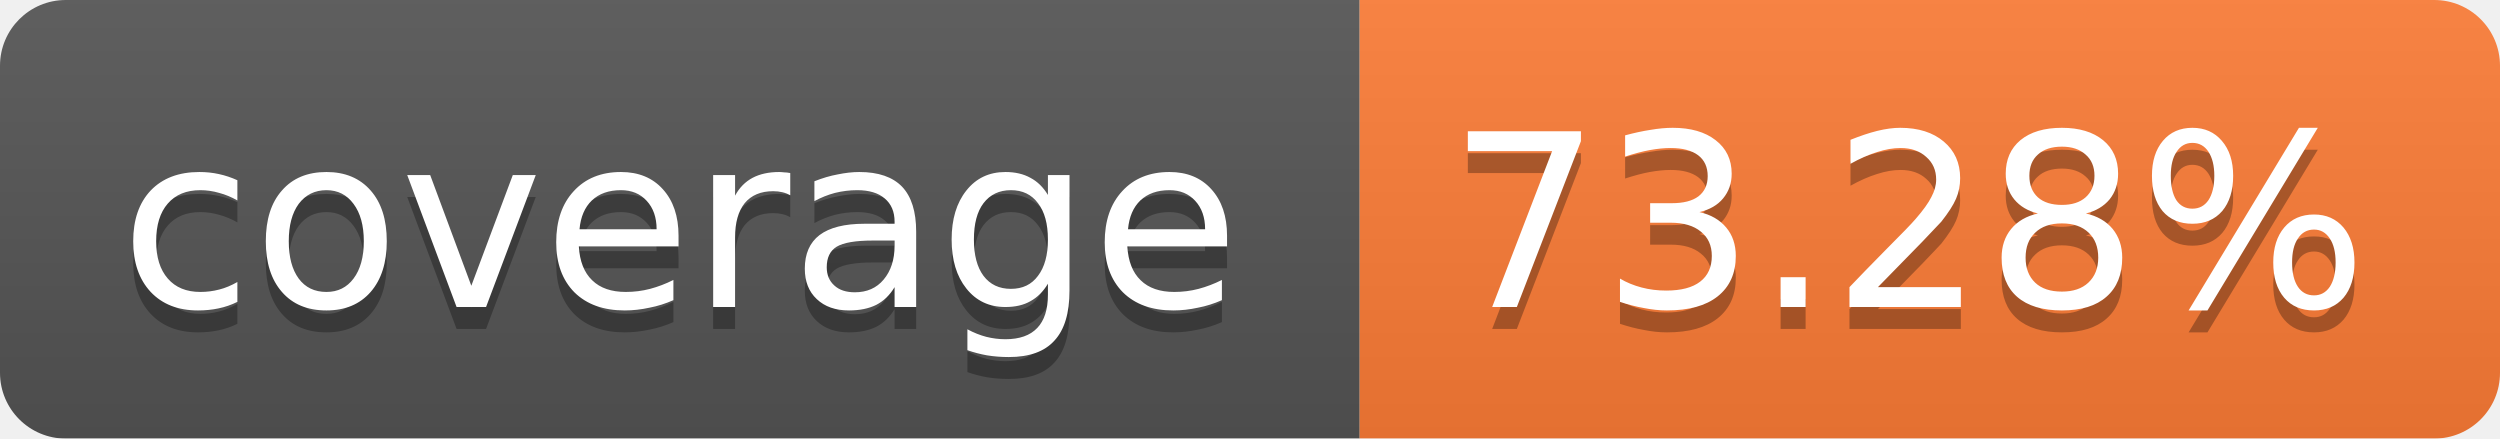
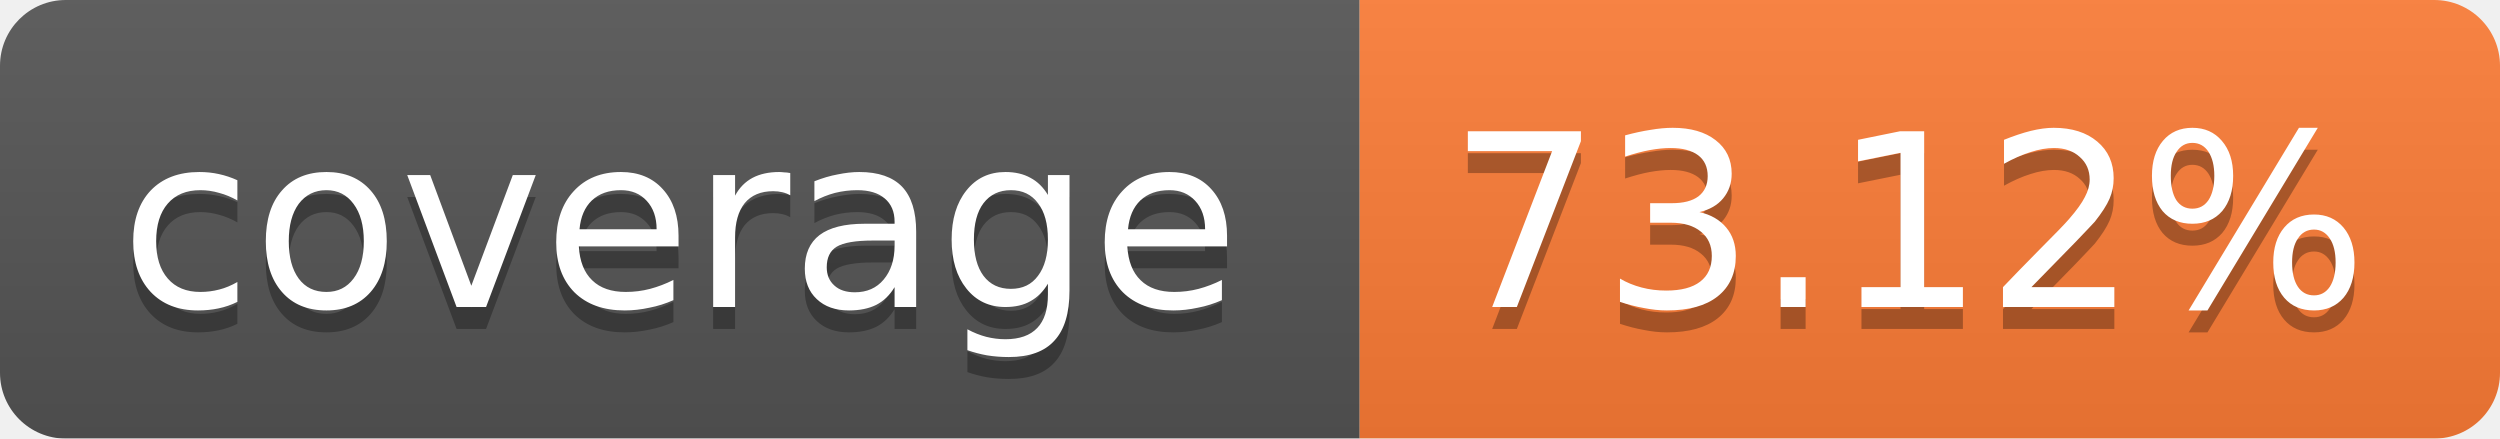
<svg xmlns="http://www.w3.org/2000/svg" width="114" height="20">
  <linearGradient id="b" x2="0" y2="100%">
    <stop offset="0" stop-color="#bbb" stop-opacity=".1" />
    <stop offset="1" stop-opacity=".1" />
  </linearGradient>
  <mask id="a">
    <rect width="114" height="20" rx="3" fill="#fff" />
  </mask>
  <g mask="url(#a)">
    <path fill="#555" d="M0 0h62v20H0z" />
    <path fill="#FE7D37" d="M62 0h52v20H62z" />
    <path fill="url(#b)" d="M0 0h114v20H0z" />
  </g>
  <g fill="#fff" text-anchor="middle" font-family="Verdana,DejaVu Sans,Geneva,sans-serif" font-size="11">
    <text x="31" y="15" fill="#010101" fill-opacity=".3">coverage</text>
    <text x="31" y="14">coverage</text>
-     <text x="87" y="15" fill="#010101" fill-opacity=".3">73.28%</text>
-     <text x="87" y="14">73.28%</text>
+     <text x="87" y="15" fill="#010101" fill-opacity=".3">73.12%</text>
+     <text x="87" y="14">73.12%</text>
  </g>
</svg>
